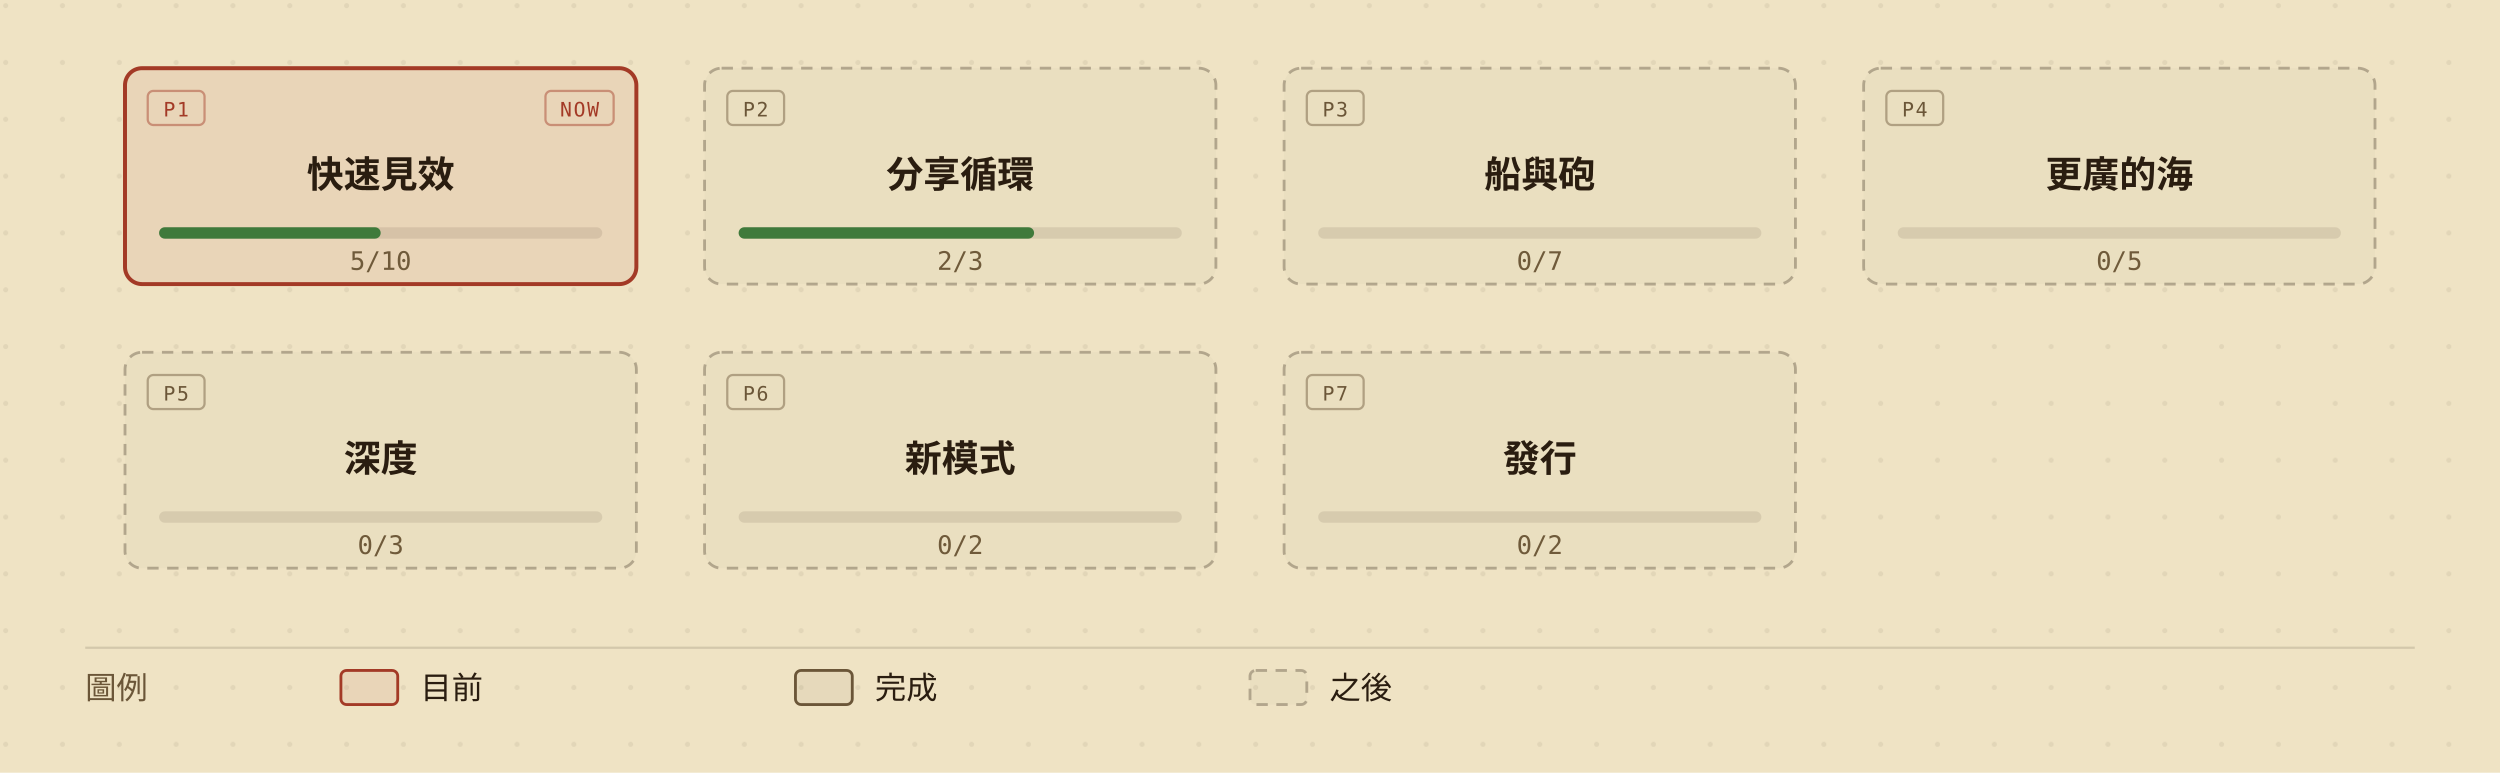
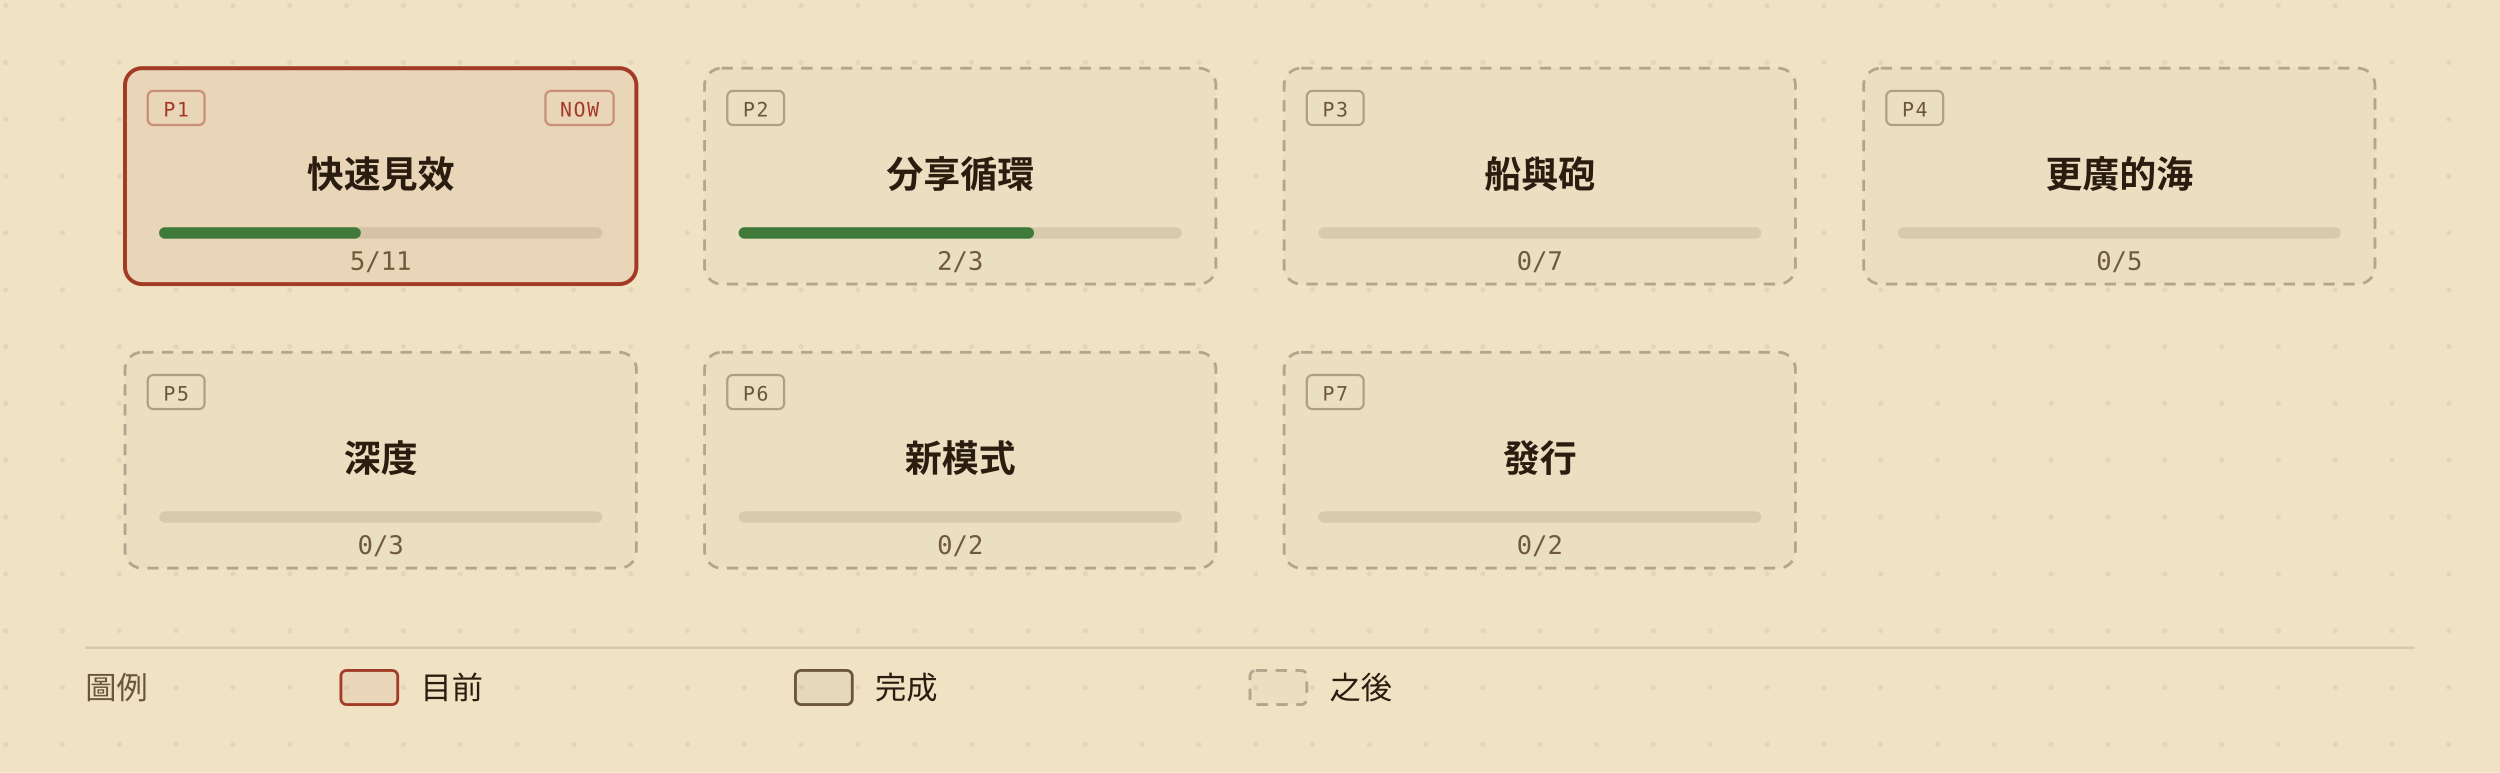
<svg xmlns="http://www.w3.org/2000/svg" viewBox="0 0 880 272" width="880" height="272" role="img" aria-labelledby="roadmap-overview-title roadmap-overview-desc" style="min-width:880px;display:block">
  <defs>
    <marker id="roadmap-overview-arrow" viewBox="0 0 10 10" refX="9" refY="5" markerWidth="7" markerHeight="7" orient="auto-start-reverse">
      <path d="M0,0 L10,5 L0,10 z" fill="#6b5638" />
    </marker>
    <pattern id="roadmap-overview-dots" width="20" height="20" patternUnits="userSpaceOnUse">
      <circle cx="2" cy="2" r="0.9" fill="#2a1d10" opacity="0.07" />
    </pattern>
  </defs>
  <rect width="880" height="272" fill="#efe3c4" />
  <rect width="880" height="272" fill="url(#roadmap-overview-dots)" />
  <g data-phase="1" style="cursor:default">
    <rect x="44" y="24" width="180" height="76" rx="6" fill="#efe3c4" />
    <rect x="44" y="24" width="180" height="76" rx="6" fill="rgba(163,58,38,0.08)" stroke="#a33a26" stroke-width="1.4" />
    <rect x="52" y="32" width="20" height="12" rx="2" fill="none" stroke="#a33a26" stroke-opacity="0.45" stroke-width="0.8" />
    <text x="62" y="41" fill="#a33a26" font-size="7" font-family="ui-monospace,'Cascadia Mono',Consolas,Menlo,monospace" text-anchor="middle" letter-spacing="0.08em">P1</text>
    <rect x="192" y="32" width="24" height="12" rx="2" fill="none" stroke="#a33a26" stroke-opacity="0.45" stroke-width="0.8" />
    <text x="204" y="41" fill="#a33a26" font-size="7" font-family="ui-monospace,'Cascadia Mono',Consolas,Menlo,monospace" text-anchor="middle" letter-spacing="0.08em">NOW</text>
    <text x="134" y="66" fill="#2a1d10" font-size="13" font-weight="600" font-family="'Barlow Semi Condensed','Noto Sans TC','PingFang TC','Microsoft JhengHei','Segoe UI',system-ui,sans-serif" text-anchor="middle">快速見效</text>
    <rect x="56" y="80" width="156" height="4" rx="2" fill="rgba(42,29,16,0.10)" />
-     <rect x="56" y="80" width="78" height="4" rx="2" fill="#3f7a3b" />
-     <text x="134" y="95" fill="#6f5a3a" font-size="9" font-family="ui-monospace,'Cascadia Mono',Consolas,Menlo,monospace" text-anchor="middle">5/10</text>
+     <rect x="56" y="80" width="71" height="4" rx="2" fill="#3f7a3b" />
+     <text x="134" y="95" fill="#6f5a3a" font-size="9" font-family="ui-monospace,'Cascadia Mono',Consolas,Menlo,monospace" text-anchor="middle">5/11</text>
  </g>
  <g data-phase="2" style="cursor:default">
    <rect x="248" y="24" width="180" height="76" rx="6" fill="#efe3c4" />
    <rect x="248" y="24" width="180" height="76" rx="6" fill="rgba(42,29,16,0.02)" stroke="rgba(42,29,16,0.30)" stroke-width="1" stroke-dasharray="4,3" />
    <rect x="256" y="32" width="20" height="12" rx="2" fill="none" stroke="#6b5638" stroke-opacity="0.45" stroke-width="0.8" />
    <text x="266" y="41" fill="#6b5638" font-size="7" font-family="ui-monospace,'Cascadia Mono',Consolas,Menlo,monospace" text-anchor="middle" letter-spacing="0.08em">P2</text>
    <text x="338" y="66" fill="#2a1d10" font-size="13" font-weight="600" font-family="'Barlow Semi Condensed','Noto Sans TC','PingFang TC','Microsoft JhengHei','Segoe UI',system-ui,sans-serif" text-anchor="middle">分享循環</text>
    <rect x="260" y="80" width="156" height="4" rx="2" fill="rgba(42,29,16,0.10)" />
    <rect x="260" y="80" width="104" height="4" rx="2" fill="#3f7a3b" />
    <text x="338" y="95" fill="#6f5a3a" font-size="9" font-family="ui-monospace,'Cascadia Mono',Consolas,Menlo,monospace" text-anchor="middle">2/3</text>
  </g>
  <g data-phase="3" style="cursor:default">
    <rect x="452" y="24" width="180" height="76" rx="6" fill="#efe3c4" />
    <rect x="452" y="24" width="180" height="76" rx="6" fill="rgba(42,29,16,0.02)" stroke="rgba(42,29,16,0.30)" stroke-width="1" stroke-dasharray="4,3" />
    <rect x="460" y="32" width="20" height="12" rx="2" fill="none" stroke="#6b5638" stroke-opacity="0.45" stroke-width="0.8" />
    <text x="470" y="41" fill="#6b5638" font-size="7" font-family="ui-monospace,'Cascadia Mono',Consolas,Menlo,monospace" text-anchor="middle" letter-spacing="0.08em">P3</text>
    <text x="542" y="66" fill="#2a1d10" font-size="13" font-weight="600" font-family="'Barlow Semi Condensed','Noto Sans TC','PingFang TC','Microsoft JhengHei','Segoe UI',system-ui,sans-serif" text-anchor="middle">船與砲</text>
    <rect x="464" y="80" width="156" height="4" rx="2" fill="rgba(42,29,16,0.10)" />
    <text x="542" y="95" fill="#6f5a3a" font-size="9" font-family="ui-monospace,'Cascadia Mono',Consolas,Menlo,monospace" text-anchor="middle">0/7</text>
  </g>
  <g data-phase="4" style="cursor:default">
    <rect x="656" y="24" width="180" height="76" rx="6" fill="#efe3c4" />
    <rect x="656" y="24" width="180" height="76" rx="6" fill="rgba(42,29,16,0.02)" stroke="rgba(42,29,16,0.30)" stroke-width="1" stroke-dasharray="4,3" />
    <rect x="664" y="32" width="20" height="12" rx="2" fill="none" stroke="#6b5638" stroke-opacity="0.45" stroke-width="0.8" />
    <text x="674" y="41" fill="#6b5638" font-size="7" font-family="ui-monospace,'Cascadia Mono',Consolas,Menlo,monospace" text-anchor="middle" letter-spacing="0.08em">P4</text>
    <text x="746" y="66" fill="#2a1d10" font-size="13" font-weight="600" font-family="'Barlow Semi Condensed','Noto Sans TC','PingFang TC','Microsoft JhengHei','Segoe UI',system-ui,sans-serif" text-anchor="middle">更廣的海</text>
    <rect x="668" y="80" width="156" height="4" rx="2" fill="rgba(42,29,16,0.10)" />
    <text x="746" y="95" fill="#6f5a3a" font-size="9" font-family="ui-monospace,'Cascadia Mono',Consolas,Menlo,monospace" text-anchor="middle">0/5</text>
  </g>
  <g data-phase="5" style="cursor:default">
    <rect x="44" y="124" width="180" height="76" rx="6" fill="#efe3c4" />
    <rect x="44" y="124" width="180" height="76" rx="6" fill="rgba(42,29,16,0.02)" stroke="rgba(42,29,16,0.30)" stroke-width="1" stroke-dasharray="4,3" />
    <rect x="52" y="132" width="20" height="12" rx="2" fill="none" stroke="#6b5638" stroke-opacity="0.45" stroke-width="0.8" />
    <text x="62" y="141" fill="#6b5638" font-size="7" font-family="ui-monospace,'Cascadia Mono',Consolas,Menlo,monospace" text-anchor="middle" letter-spacing="0.08em">P5</text>
    <text x="134" y="166" fill="#2a1d10" font-size="13" font-weight="600" font-family="'Barlow Semi Condensed','Noto Sans TC','PingFang TC','Microsoft JhengHei','Segoe UI',system-ui,sans-serif" text-anchor="middle">深度</text>
    <rect x="56" y="180" width="156" height="4" rx="2" fill="rgba(42,29,16,0.10)" />
    <text x="134" y="195" fill="#6f5a3a" font-size="9" font-family="ui-monospace,'Cascadia Mono',Consolas,Menlo,monospace" text-anchor="middle">0/3</text>
  </g>
  <g data-phase="6" style="cursor:default">
    <rect x="248" y="124" width="180" height="76" rx="6" fill="#efe3c4" />
    <rect x="248" y="124" width="180" height="76" rx="6" fill="rgba(42,29,16,0.02)" stroke="rgba(42,29,16,0.30)" stroke-width="1" stroke-dasharray="4,3" />
    <rect x="256" y="132" width="20" height="12" rx="2" fill="none" stroke="#6b5638" stroke-opacity="0.45" stroke-width="0.8" />
    <text x="266" y="141" fill="#6b5638" font-size="7" font-family="ui-monospace,'Cascadia Mono',Consolas,Menlo,monospace" text-anchor="middle" letter-spacing="0.08em">P6</text>
    <text x="338" y="166" fill="#2a1d10" font-size="13" font-weight="600" font-family="'Barlow Semi Condensed','Noto Sans TC','PingFang TC','Microsoft JhengHei','Segoe UI',system-ui,sans-serif" text-anchor="middle">新模式</text>
    <rect x="260" y="180" width="156" height="4" rx="2" fill="rgba(42,29,16,0.10)" />
    <text x="338" y="195" fill="#6f5a3a" font-size="9" font-family="ui-monospace,'Cascadia Mono',Consolas,Menlo,monospace" text-anchor="middle">0/2</text>
  </g>
  <g data-phase="7" style="cursor:default">
    <rect x="452" y="124" width="180" height="76" rx="6" fill="#efe3c4" />
    <rect x="452" y="124" width="180" height="76" rx="6" fill="rgba(42,29,16,0.02)" stroke="rgba(42,29,16,0.30)" stroke-width="1" stroke-dasharray="4,3" />
    <rect x="460" y="132" width="20" height="12" rx="2" fill="none" stroke="#6b5638" stroke-opacity="0.45" stroke-width="0.8" />
    <text x="470" y="141" fill="#6b5638" font-size="7" font-family="ui-monospace,'Cascadia Mono',Consolas,Menlo,monospace" text-anchor="middle" letter-spacing="0.08em">P7</text>
    <text x="542" y="166" fill="#2a1d10" font-size="13" font-weight="600" font-family="'Barlow Semi Condensed','Noto Sans TC','PingFang TC','Microsoft JhengHei','Segoe UI',system-ui,sans-serif" text-anchor="middle">發行</text>
    <rect x="464" y="180" width="156" height="4" rx="2" fill="rgba(42,29,16,0.10)" />
    <text x="542" y="195" fill="#6f5a3a" font-size="9" font-family="ui-monospace,'Cascadia Mono',Consolas,Menlo,monospace" text-anchor="middle">0/2</text>
  </g>
  <line x1="30" y1="228" x2="850" y2="228" stroke="rgba(42,29,16,0.14)" stroke-width="0.8" />
  <text x="30" y="246" fill="#6b5638" font-size="11" font-family="'Barlow Semi Condensed','Noto Sans TC','PingFang TC','Microsoft JhengHei','Segoe UI',system-ui,sans-serif">圖例</text>
  <rect x="120" y="236" width="20" height="12" rx="2" fill="rgba(163,58,38,0.08)" stroke="#a33a26" />
  <text x="148" y="246" fill="#2a1d10" font-size="11" font-family="'Barlow Semi Condensed','Noto Sans TC','PingFang TC','Microsoft JhengHei','Segoe UI',system-ui,sans-serif">目前</text>
  <rect x="280" y="236" width="20" height="12" rx="2" fill="rgba(42,29,16,0.05)" stroke="#6b5638" />
  <text x="308" y="246" fill="#2a1d10" font-size="11" font-family="'Barlow Semi Condensed','Noto Sans TC','PingFang TC','Microsoft JhengHei','Segoe UI',system-ui,sans-serif">完成</text>
  <rect x="440" y="236" width="20" height="12" rx="2" fill="rgba(42,29,16,0.02)" stroke="rgba(42,29,16,0.30)" stroke-dasharray="4,3" />
  <text x="468" y="246" fill="#2a1d10" font-size="11" font-family="'Barlow Semi Condensed','Noto Sans TC','PingFang TC','Microsoft JhengHei','Segoe UI',system-ui,sans-serif">之後</text>
</svg>
